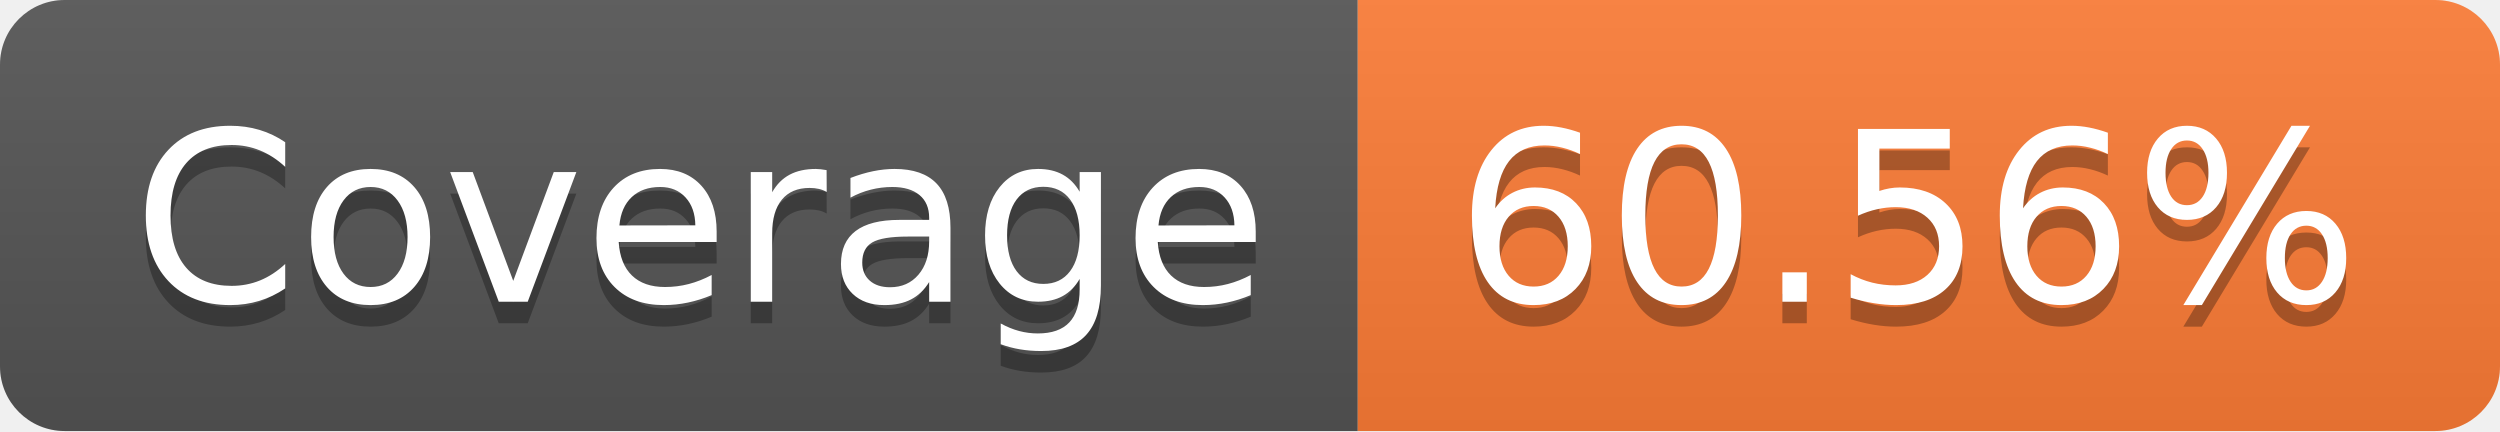
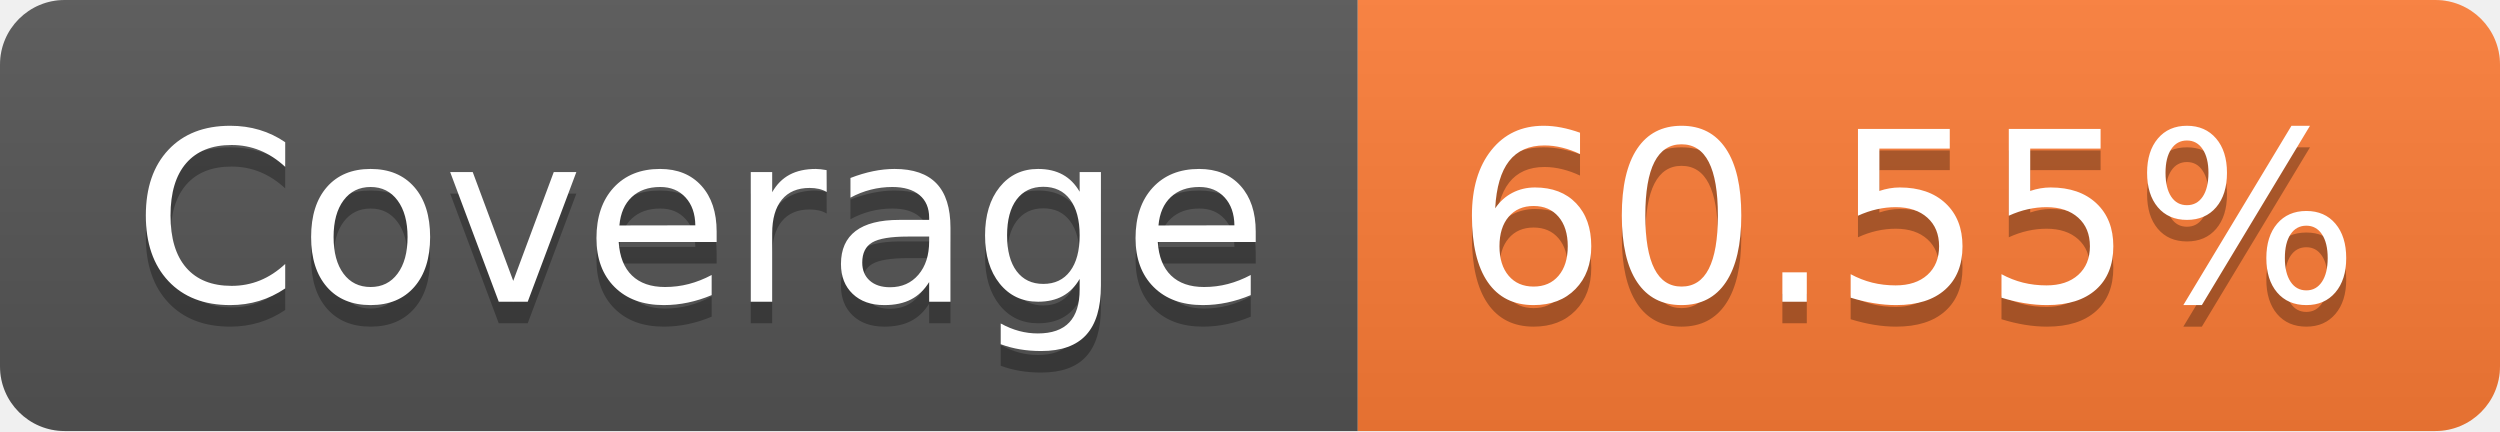
- <svg xmlns="http://www.w3.org/2000/svg" width="116" height="20" role="img" aria-label="Coverage: 60.56%">
+ <svg xmlns="http://www.w3.org/2000/svg" width="116" height="20" role="img" aria-label="Coverage: 60.55%">
  <linearGradient id="s" x2="0" y2="100%">
    <stop offset="0" stop-color="#bbb" stop-opacity=".1" />
    <stop offset="1" stop-opacity=".1" />
  </linearGradient>
  <clipPath id="r">
    <rect width="116" height="20" rx="3" fill="#fff" />
  </clipPath>
  <g clip-path="url(#r)">
    <rect width="63" height="20" fill="#555" />
    <rect x="63" width="53" height="20" fill="#fe7d37" />
    <rect width="116" height="20" fill="url(#s)" />
  </g>
  <g fill="#fff" text-anchor="middle" font-family="Verdana,Geneva,DejaVu Sans,sans-serif" text-rendering="geometricPrecision" font-size="110">
    <text aria-hidden="true" x="325" y="150" fill="#010101" fill-opacity=".3" transform="scale(.1)" textLength="530">Coverage</text>
    <text x="325" y="140" transform="scale(.1)" fill="#fff" textLength="530">Coverage</text>
-     <text aria-hidden="true" x="885" y="150" fill="#010101" fill-opacity=".3" transform="scale(.1)" textLength="430">60.56%</text>
-     <text x="885" y="140" transform="scale(.1)" fill="#fff" textLength="430">60.56%</text>
+     <text aria-hidden="true" x="885" y="150" fill="#010101" fill-opacity=".3" transform="scale(.1)" textLength="430">60.55%</text>
+     <text x="885" y="140" transform="scale(.1)" fill="#fff" textLength="430">60.55%</text>
  </g>
</svg>
